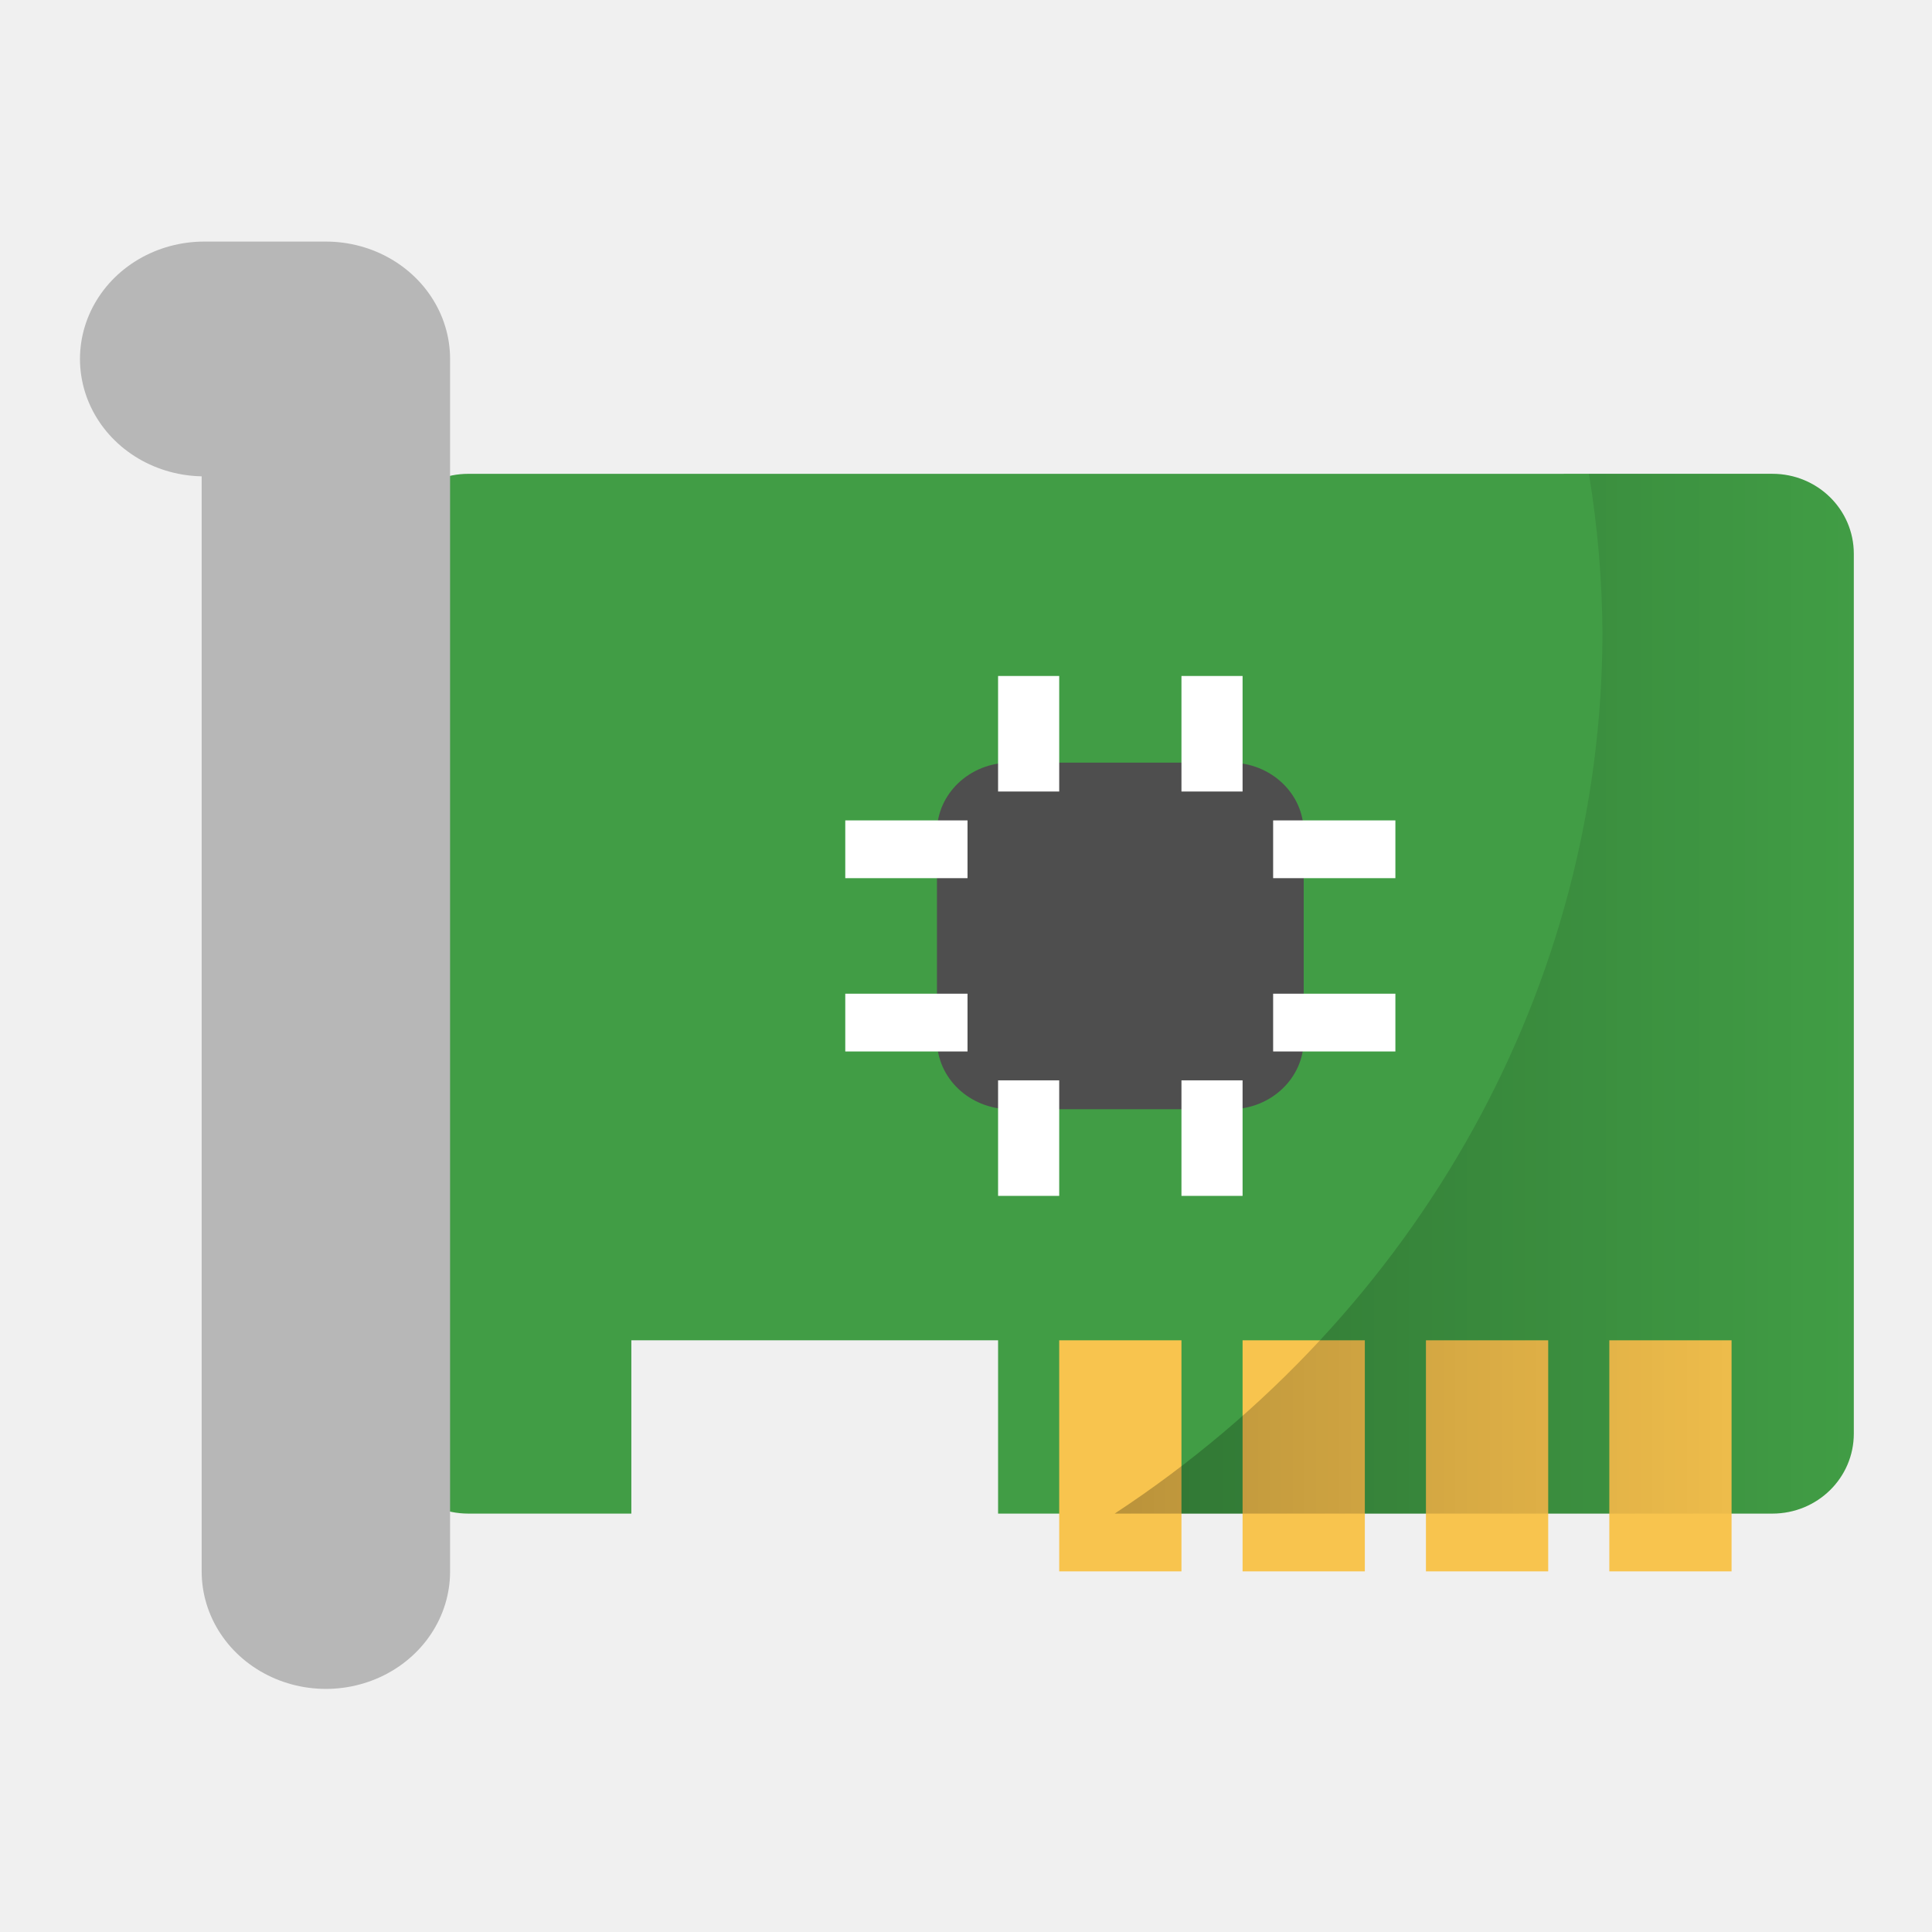
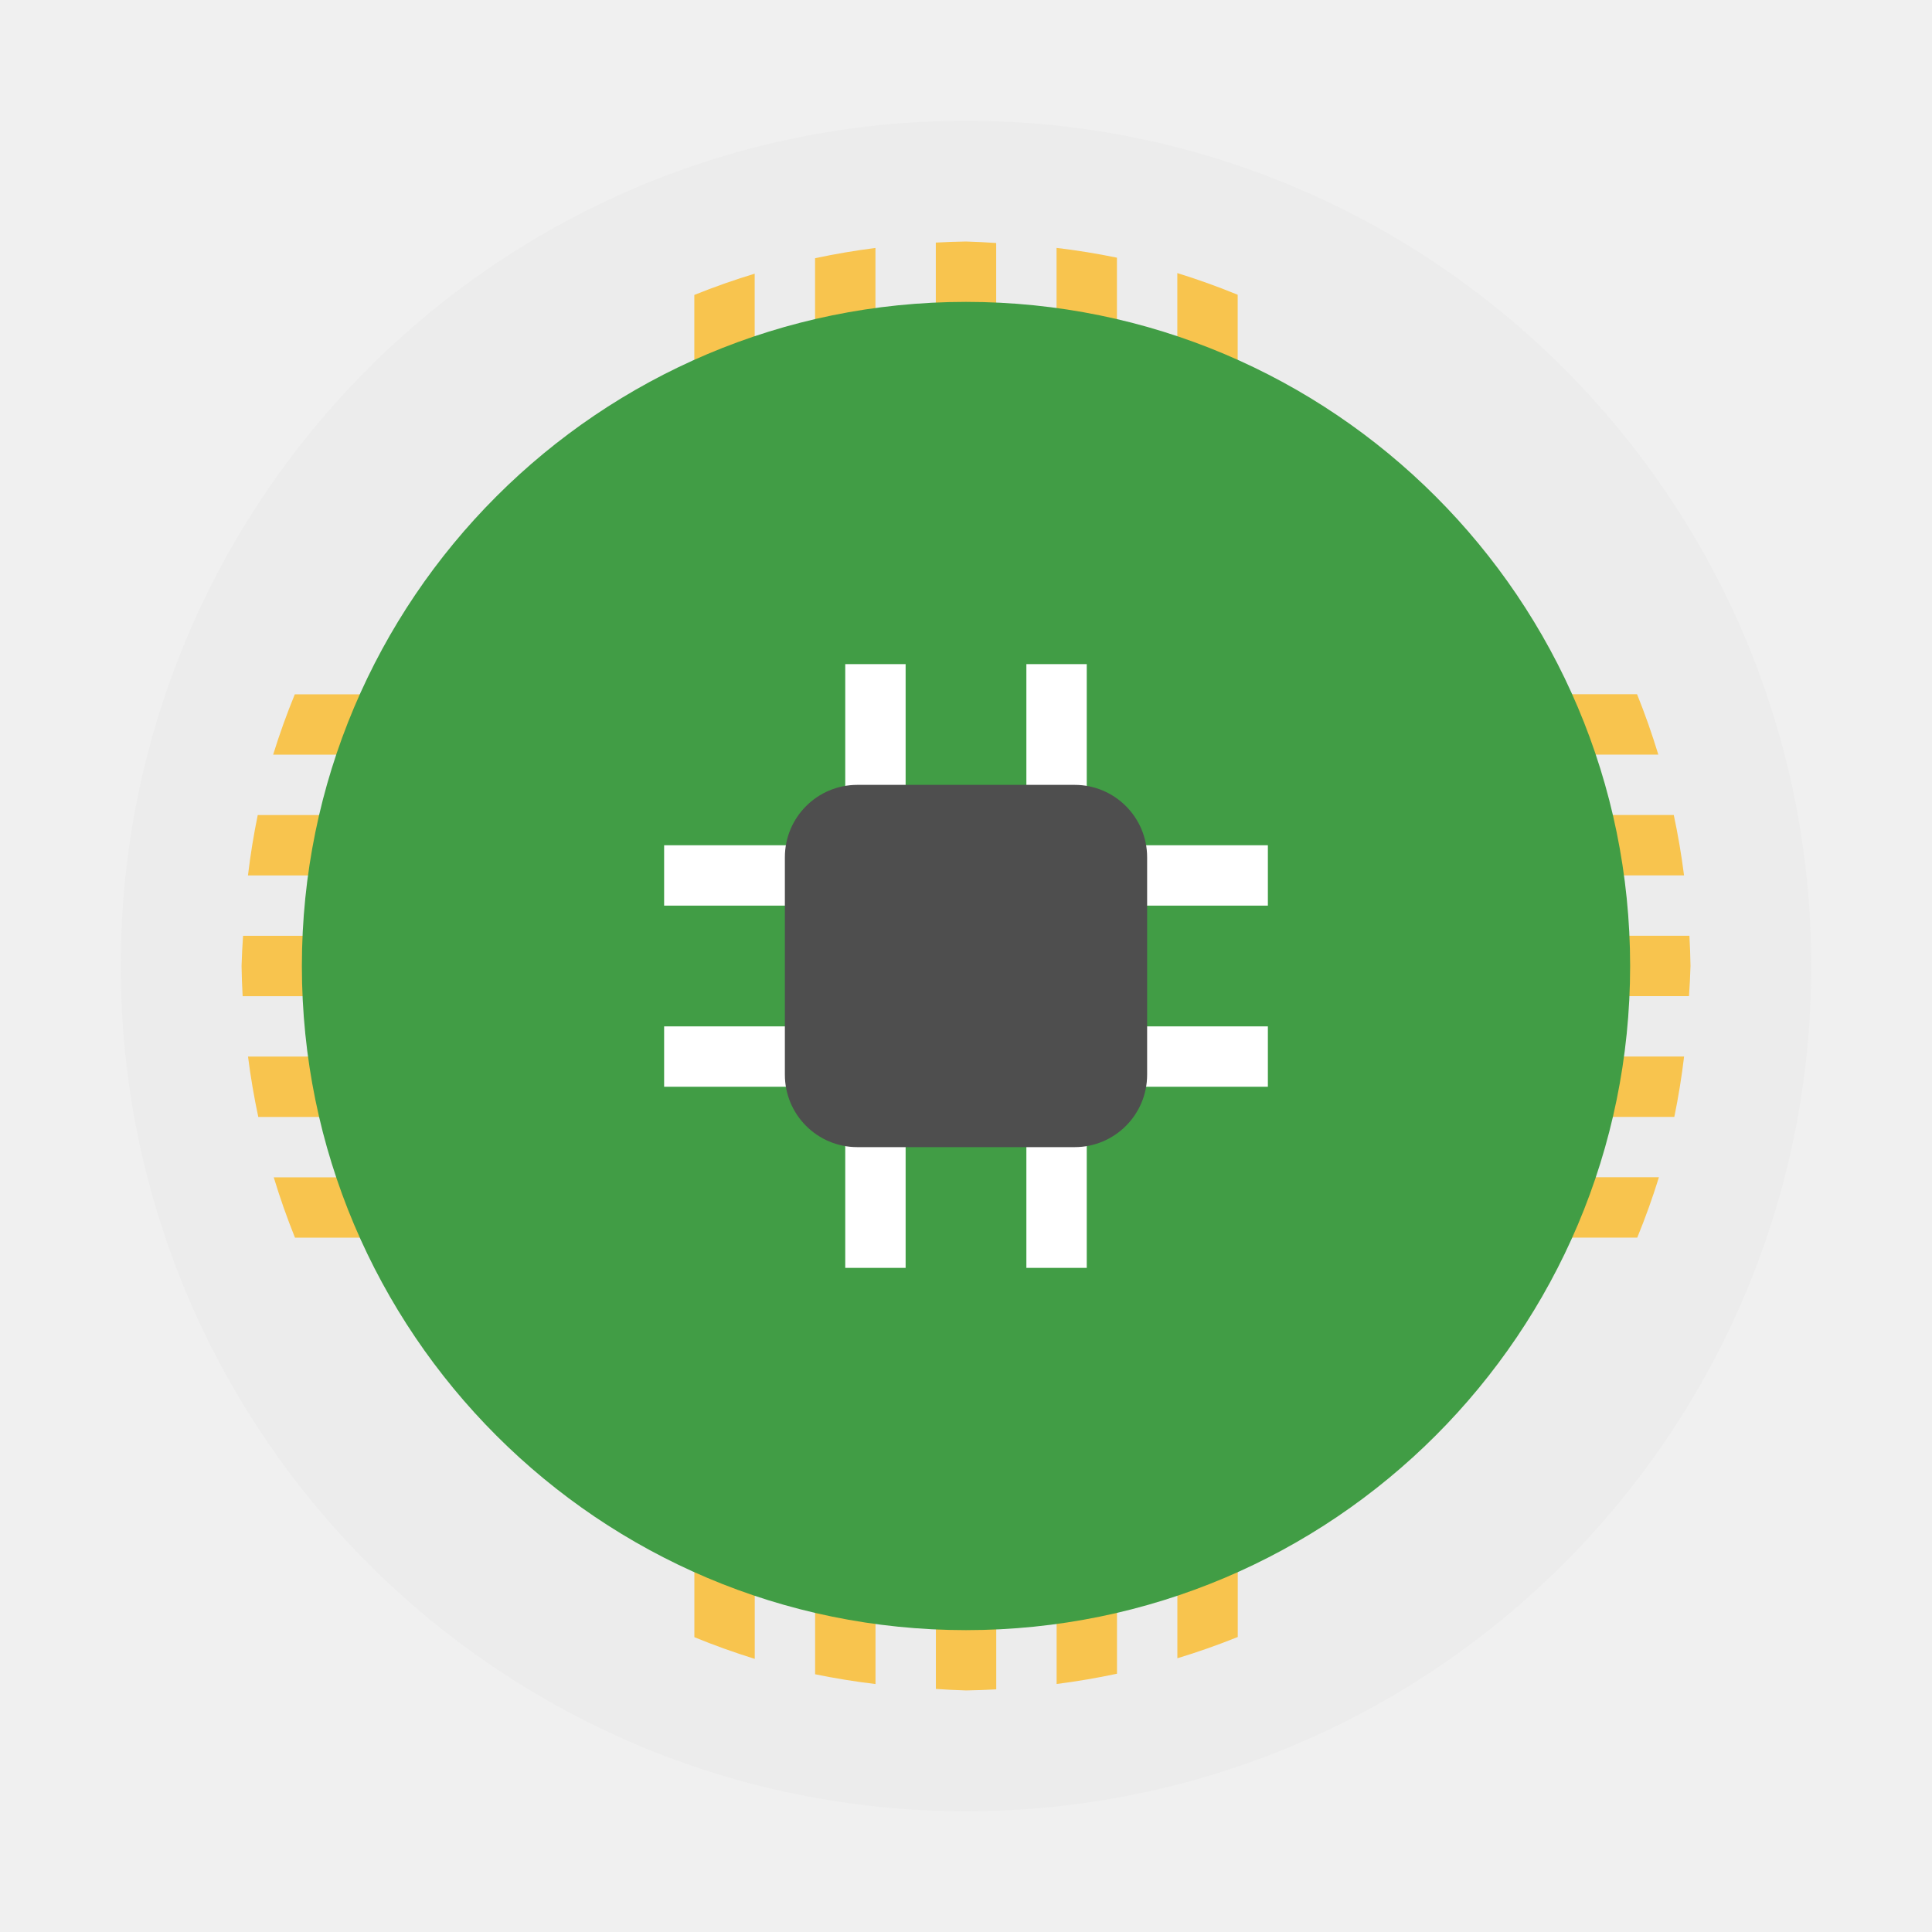
- <svg xmlns="http://www.w3.org/2000/svg" xmlns:xlink="http://www.w3.org/1999/xlink" width="32" height="32" version="1">
-   <defs>
-     <linearGradient id="a">
-       <stop offset="0" />
-       <stop offset="1" stop-opacity="0" />
-     </linearGradient>
-     <linearGradient xlink:href="#a" id="b" x1="35.814" y1="32" x2="60" y2="32" gradientUnits="userSpaceOnUse" />
-   </defs>
-   <g transform="matrix(.5062 0 0 .4784 .333 1.15)" stroke-width="2.032">
-     <path d="M14.667 14.001c-1.478 0-2.667 1.235-2.667 2.769v30.46c0 1.534 1.189 2.77 2.667 2.77H20v-6h12v6h25.334C58.81 50 60 48.764 60 47.23V16.77c0-1.535-1.19-2.77-2.666-2.77z" fill="#419d45" />
-     <rect ry="2.4" rx="2.4" y="24" x="30" height="12" width="12" fill="#4e4e4e" />
-     <path d="M6.023 10.024h3.982v41.981" fill="none" stroke="#b7b7b7" stroke-width="8.128" stroke-linecap="round" stroke-linejoin="round" />
-     <g fill="#f8c44e">
-       <path d="M34 44h4v8h-4zM40 44h4v8h-4zM46 44h4v8h-4zM52 44h4v8h-4z" />
-     </g>
-     <g fill="#fff">
-       <path d="M32 21h2v4h-2zM38 21h2v4h-2zM32 35h2v4h-2zM38 35h2v4h-2zM45 26v2h-4v-2zM45 32v2h-4v-2zM31 26v2h-4v-2zM31 32v2h-4v-2z" />
-     </g>
-     <path d="M51.332 14a37.201 37.201 0 0 1 .443 5.512A37.201 37.201 0 0 1 35.815 50h21.519C58.81 50 60 48.764 60 47.23V16.77c0-1.535-1.19-2.77-2.666-2.77z" opacity=".25" fill="url(#b)" />
-   </g>
+ <svg xmlns="http://www.w3.org/2000/svg" width="32" height="32" version="1">
+   <circle cx="16" cy="16" r="14" fill="#ececec" stroke-width=".519" style="paint-order:stroke fill markers" />
+   <path d="m16 4a12 12 0 0 0-0.5 0.018v7.482h-1v-7.393a12 12 0 0 0-1 0.17v7.223h-1v-6.967a12 12 0 0 0-1 0.352v6.615h-6.617a12 12 0 0 0-0.359 1h6.977v1h-7.232a12 12 0 0 0-0.162 1h7.394v1h-7.475a12 12 0 0 0-0.025 0.5 12 12 0 0 0 0.018 0.5h7.482v1h-7.393a12 12 0 0 0 0.17 1h7.223v1h-6.967a12 12 0 0 0 0.352 1h6.615v6.617a12 12 0 0 0 1 0.359v-6.977h1v7.232a12 12 0 0 0 1 0.162v-7.394h1v7.475a12 12 0 0 0 0.5 0.025 12 12 0 0 0 0.5-0.018v-7.482h1v7.393a12 12 0 0 0 1-0.17v-7.223h1v6.967a12 12 0 0 0 1-0.352v-6.615h6.617a12 12 0 0 0 0.359-1h-6.977v-1h7.232a12 12 0 0 0 0.162-1h-7.394v-1h7.475a12 12 0 0 0 0.025-0.5 12 12 0 0 0-0.018-0.5h-7.482v-1h7.393a12 12 0 0 0-0.17-1h-7.223v-1h6.967a12 12 0 0 0-0.352-1h-6.615v-6.617a12 12 0 0 0-1-0.359v6.977h-1v-7.232a12 12 0 0 0-1-0.162v7.394h-1v-7.475a12 12 0 0 0-0.5-0.025zm-3.5 8.5h1v1h-1v-1zm2 0h1v1h-1v-1zm2 0h1v1h-1v-1zm2 0h1v1h-1v-1zm-6 2h1v1h-1v-1zm2 0h1v1h-1v-1zm2 0h1v1h-1v-1zm2 0h1v1h-1v-1zm-6 2h1v1h-1v-1zm2 0h1v1h-1v-1zm2 0h1v1h-1v-1zm2 0h1v1h-1v-1zm-6 2h1v1h-1v-1zm2 0h1v1h-1v-1zm2 0h1v1h-1v-1zm2 0h1v1h-1v-1z" fill="#f8c44e" stroke-width=".552" style="paint-order:stroke fill markers" />
+   <circle cx="16" cy="16" r="11" fill="#419d45" stroke-width=".407" style="paint-order:stroke fill markers" />
+   <path d="m14 11h1v2.5h-1zm3 0h1v2.5h-1zm-3 7.5h1v2.5h-1zm3 0h1v2.5h-1zm4-4.5v1h-2.5v-1zm0 3v1h-2.5v-1zm-7.5-3v1h-2.5v-1zm0 3v1h-2.5v-1z" fill="#fff" stroke-width=".5" />
+   <rect x="13" y="13" width="6" height="6" rx="1.2" ry="1.2" fill="#4e4e4e" stroke-width=".5" />
</svg>
